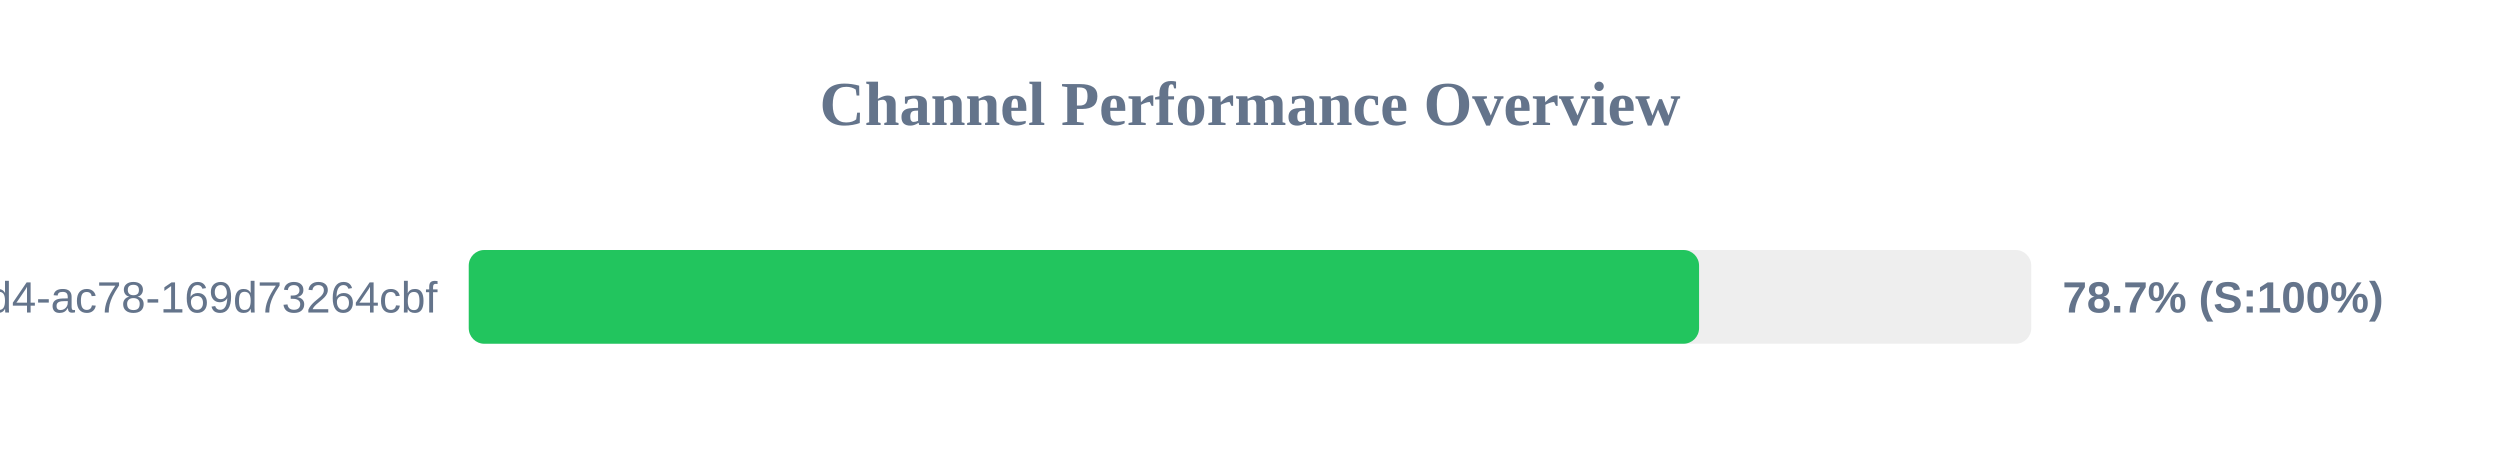
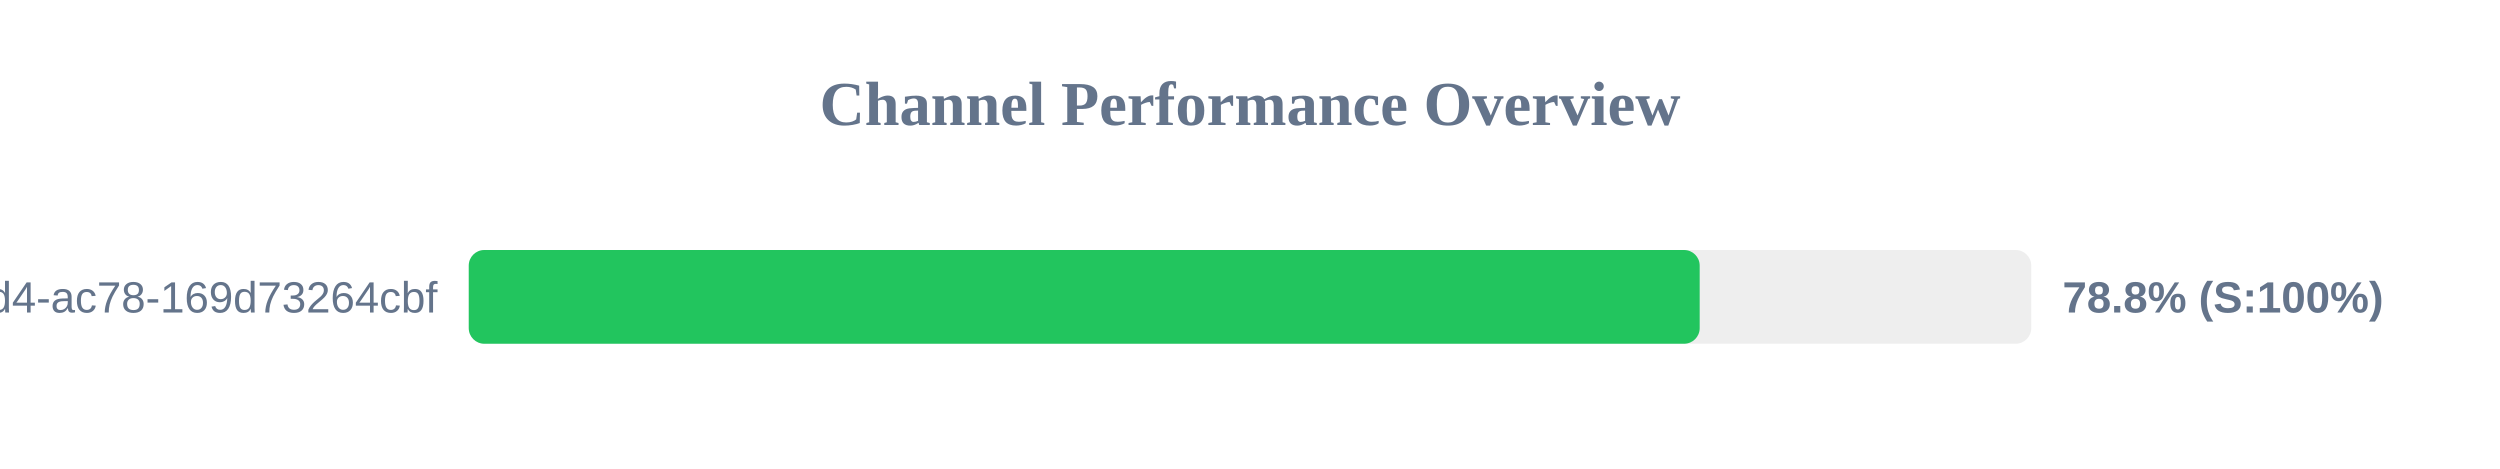
<svg xmlns="http://www.w3.org/2000/svg" width="800" height="150" version="1.1">
  <style>
        .row { font: 14px Arial; fill: #64748b; }
        .score { font: bold 14px Arial; fill: #64748b; }
    </style>
  <text x="400" y="40" text-anchor="middle" font-size="20px" font-weight="bold" fill="#64748b">Channel Performance Overview</text>
  <rect x="150" y="80" width="500" height="30" fill="#eee" rx="5" />
-   <rect x="150" y="80" width="393.7" height="30" fill="#22c55e" rx="5" />
+   <rect x="150" y="80" width="393.9" height="30" fill="#22c55e" rx="5" />
  <text x="140" y="100" text-anchor="end" class="row">?uuid=48c2c901-72e6-46d4-ac78-169d73264cbf</text>
-   <text x="660" y="100" text-anchor="start" class="score">78.7% (S:100%)</text>
+   <text x="660" y="100" text-anchor="start" class="score">78.8% (S:100%)</text>
</svg>
